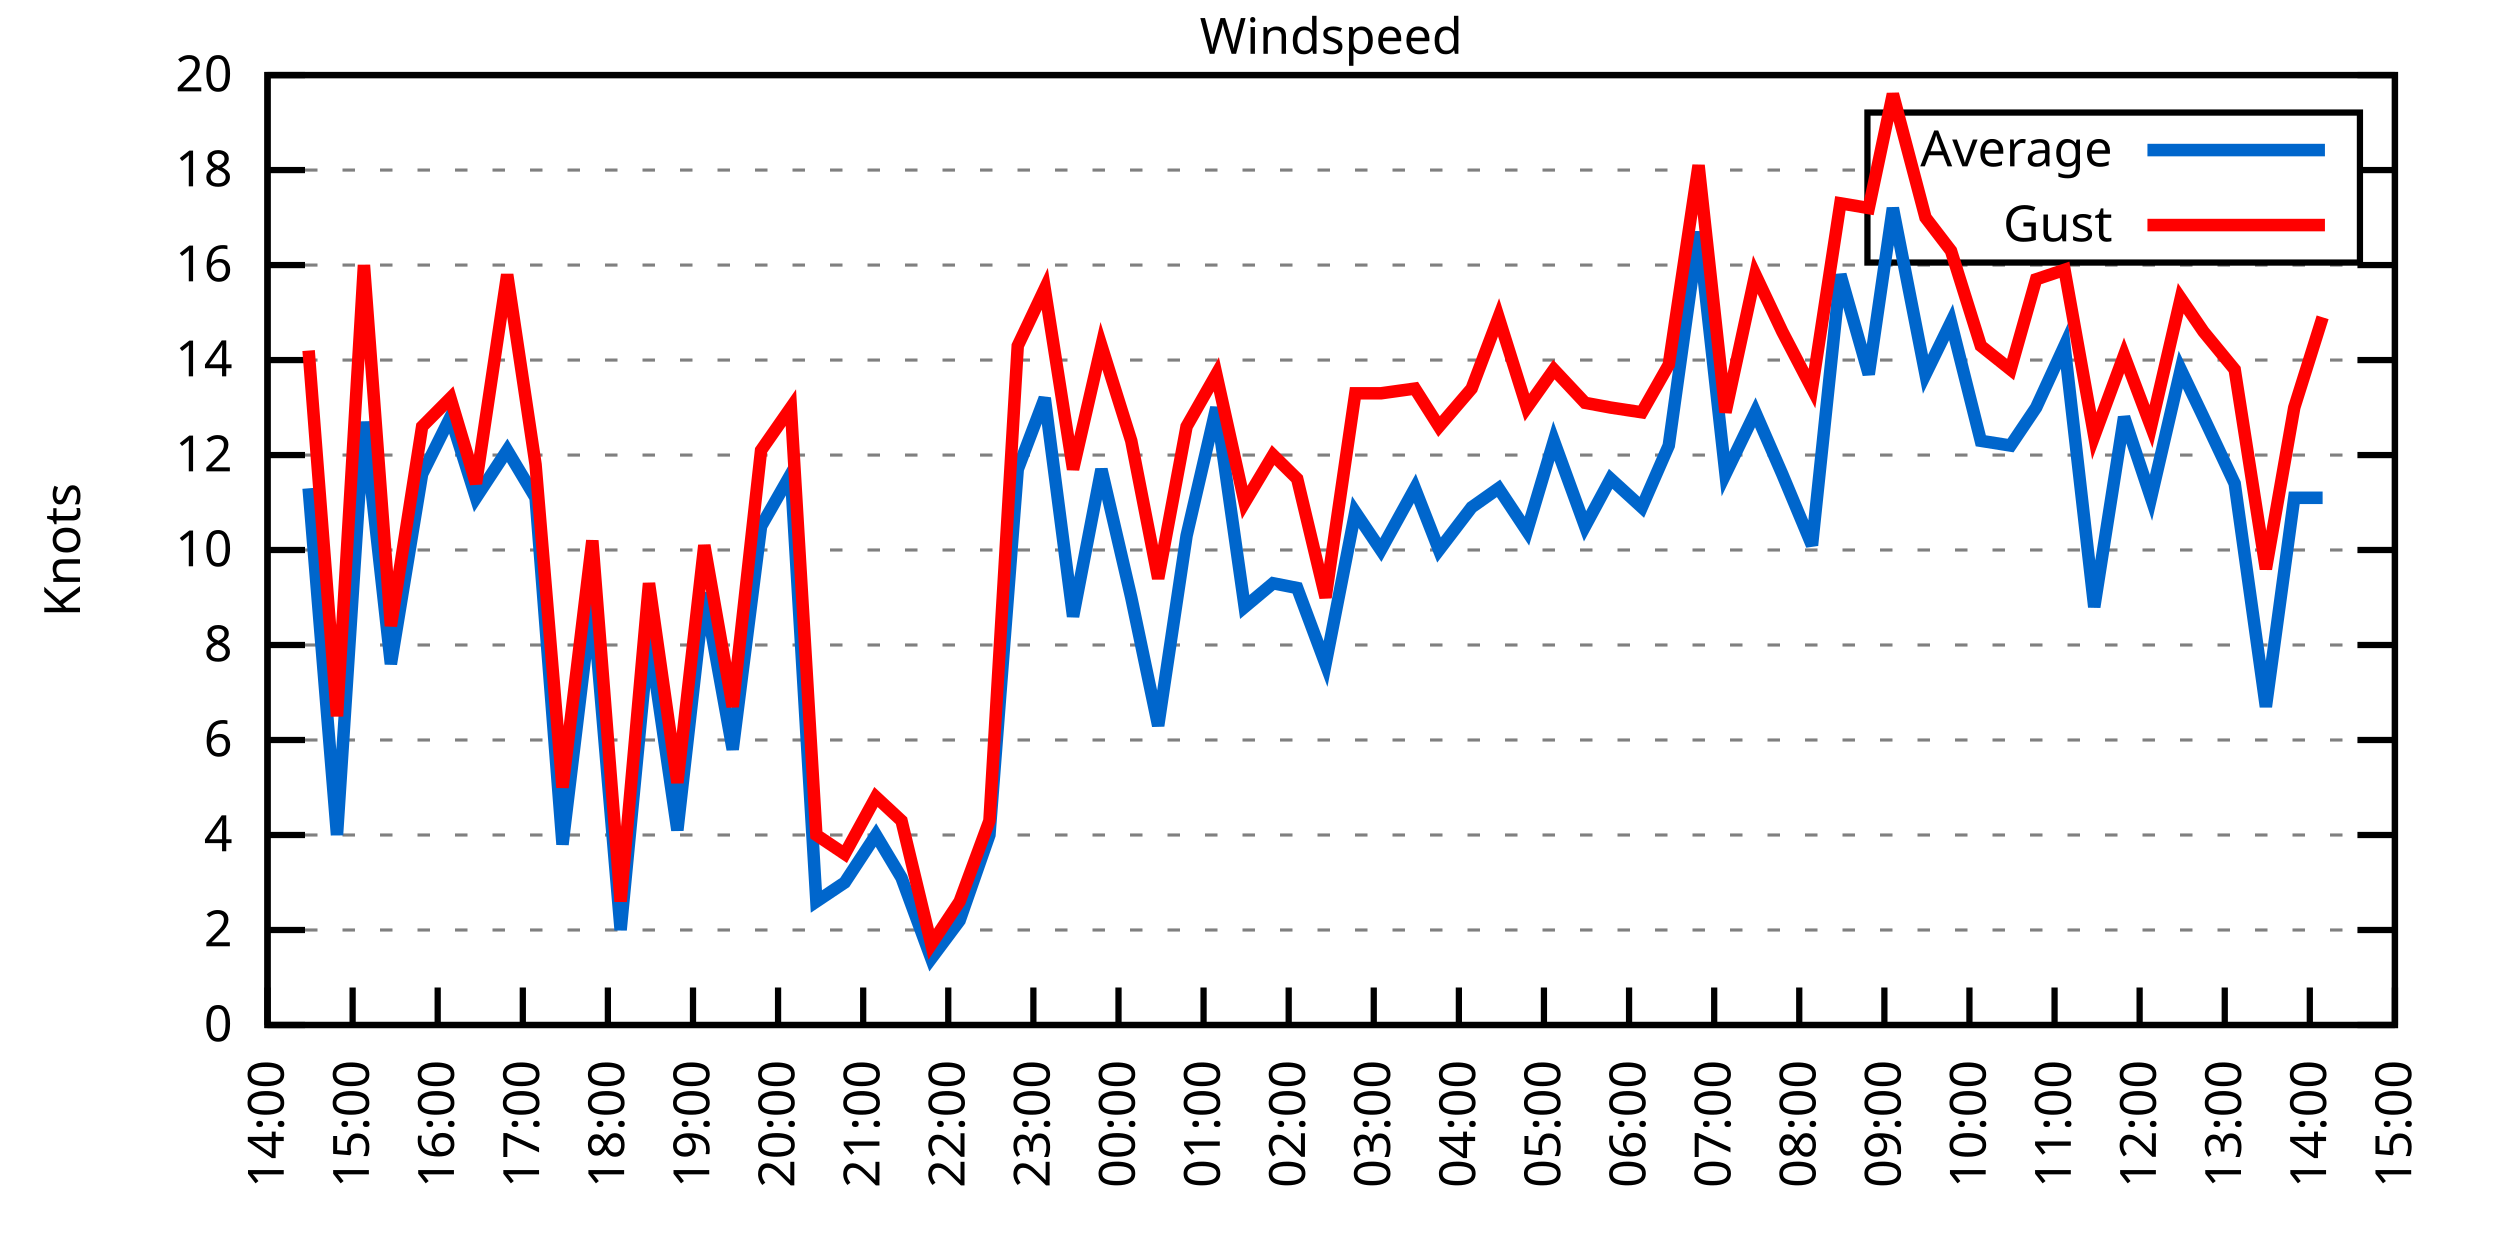
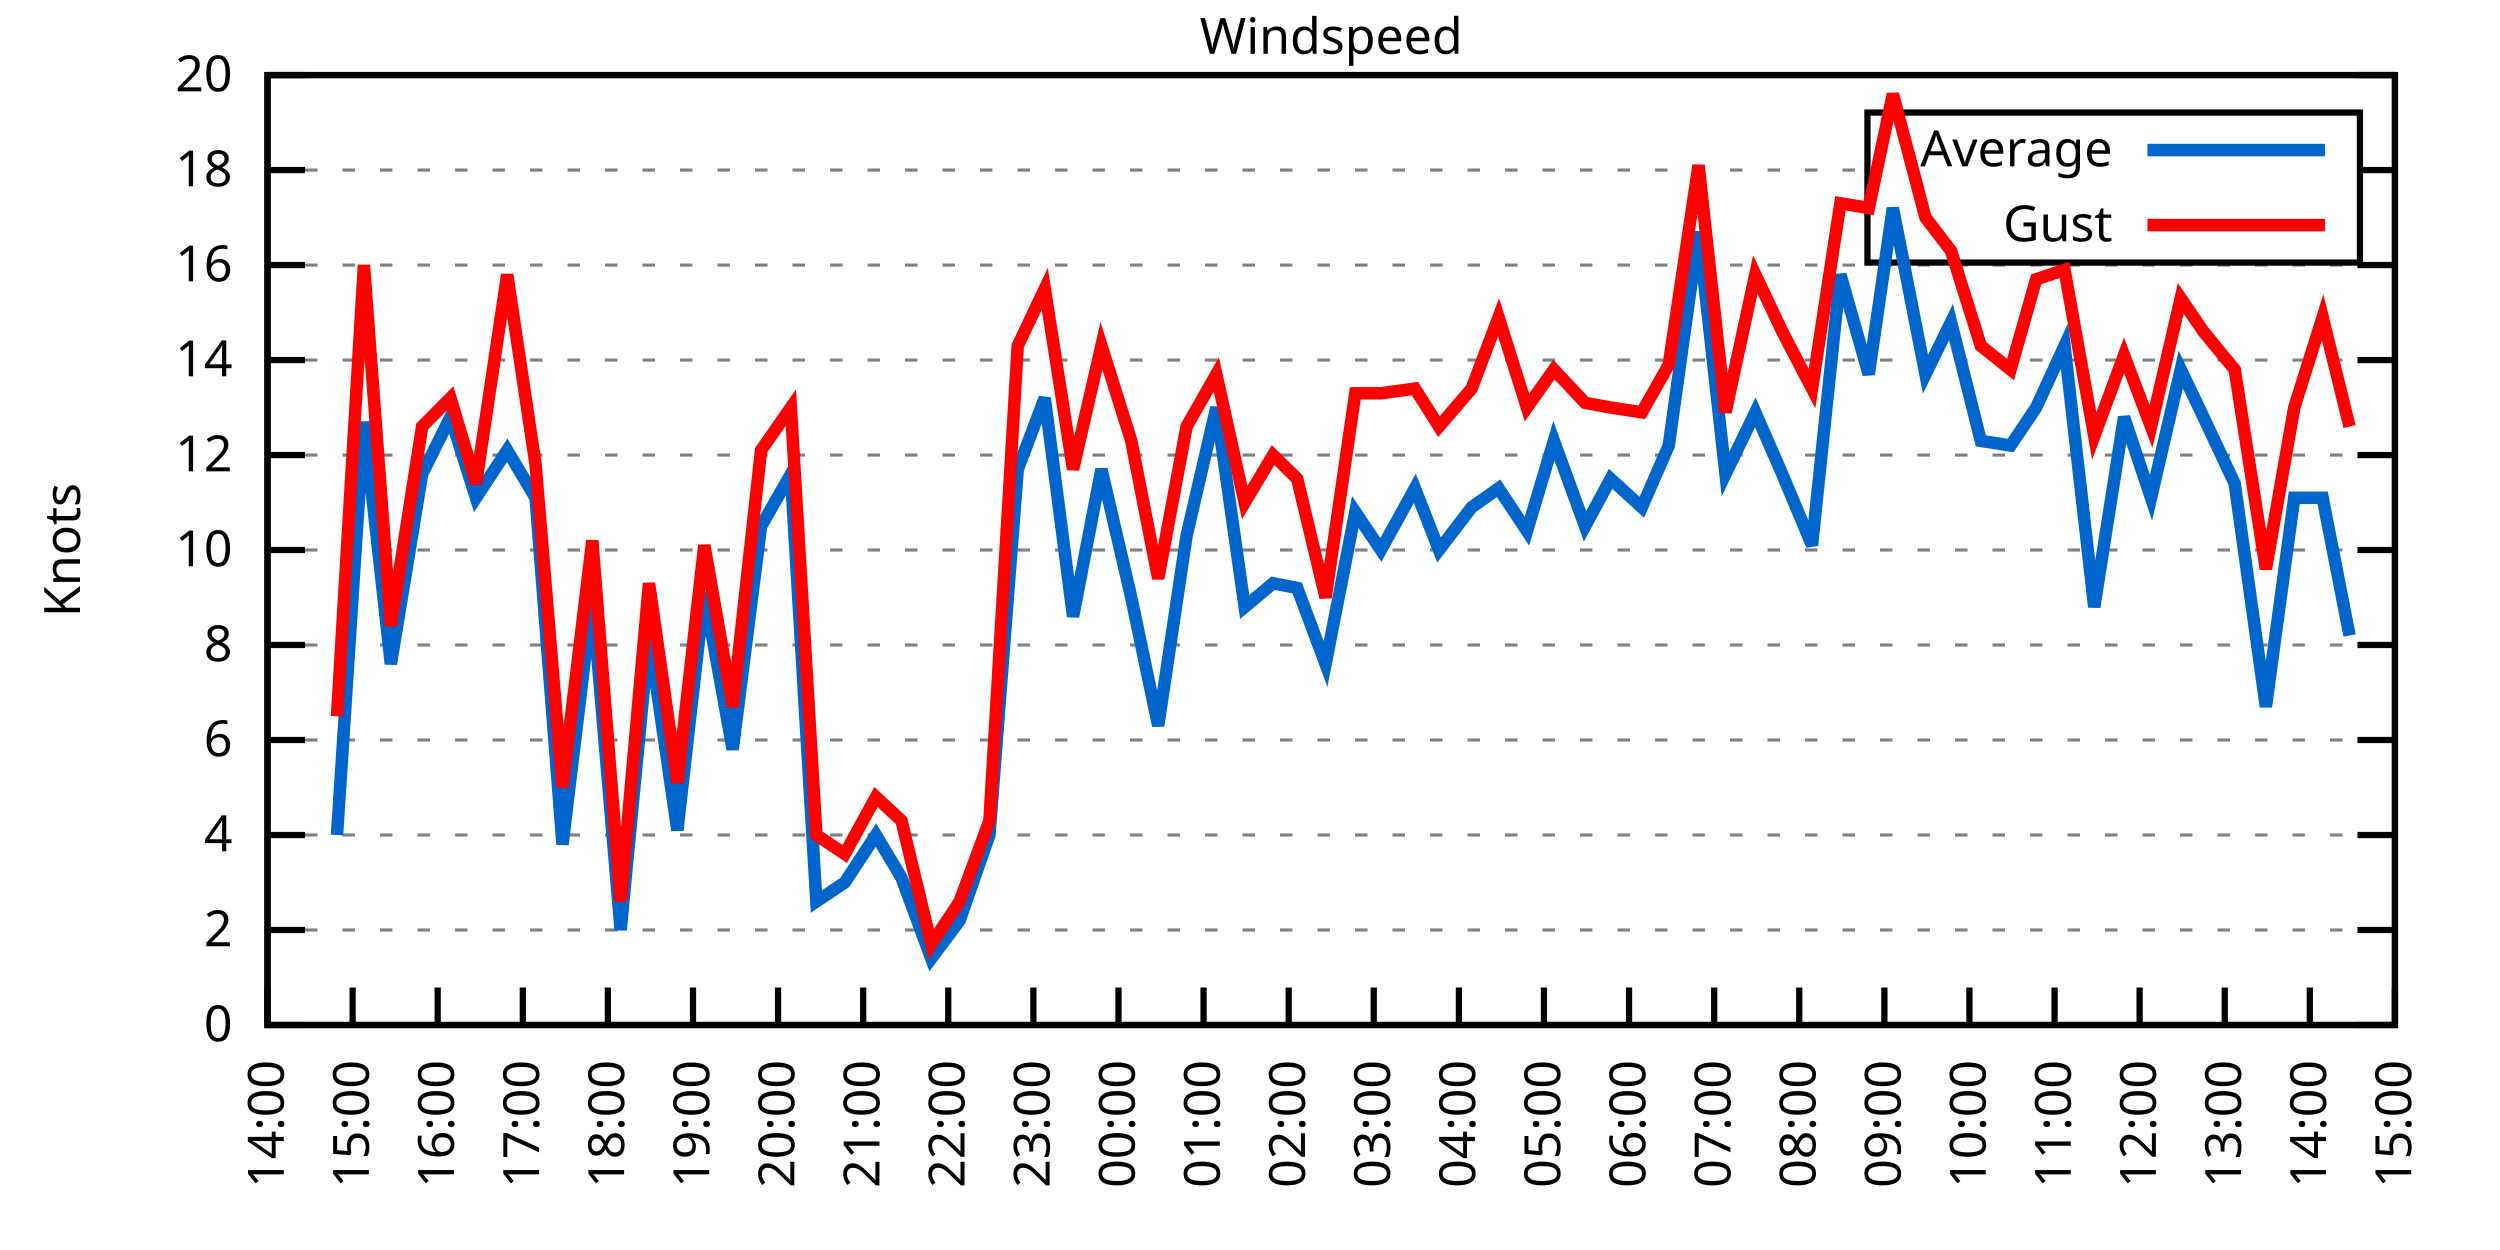
<svg xmlns="http://www.w3.org/2000/svg" xmlns:xlink="http://www.w3.org/1999/xlink" width="400" height="200" viewBox="0 0 400 200">
  <g id="gnuplot_canvas">
    <rect x="0" y="0" width="400" height="200" fill="none" />
    <defs>
      <circle id="gpDot" r="0.5" stroke-width="0.5" stroke="currentColor" />
      <path id="gpPt0" stroke-width="0.333" stroke="currentColor" d="M-1,0 h2 M0,-1 v2" />
      <path id="gpPt1" stroke-width="0.333" stroke="currentColor" d="M-1,-1 L1,1 M1,-1 L-1,1" />
      <path id="gpPt2" stroke-width="0.333" stroke="currentColor" d="M-1,0 L1,0 M0,-1 L0,1 M-1,-1 L1,1 M-1,1 L1,-1" />
      <rect id="gpPt3" stroke-width="0.333" stroke="currentColor" x="-1" y="-1" width="2" height="2" />
      <rect id="gpPt4" stroke-width="0.333" stroke="currentColor" fill="currentColor" x="-1" y="-1" width="2" height="2" />
      <circle id="gpPt5" stroke-width="0.333" stroke="currentColor" cx="0" cy="0" r="1" />
      <use xlink:href="#gpPt5" id="gpPt6" fill="currentColor" stroke="none" />
      <path id="gpPt7" stroke-width="0.333" stroke="currentColor" d="M0,-1.33 L-1.33,0.67 L1.33,0.67 z" />
      <use xlink:href="#gpPt7" id="gpPt8" fill="currentColor" stroke="none" />
      <use xlink:href="#gpPt7" id="gpPt9" stroke="currentColor" transform="rotate(180)" />
      <use xlink:href="#gpPt9" id="gpPt10" fill="currentColor" stroke="none" />
      <use xlink:href="#gpPt3" id="gpPt11" stroke="currentColor" transform="rotate(45)" />
      <use xlink:href="#gpPt11" id="gpPt12" fill="currentColor" stroke="none" />
      <path id="gpPt13" stroke-width="0.333" stroke="currentColor" d="M0,1.330 L1.265,0.411 L0.782,-1.067 L-0.782,-1.076 L-1.265,0.411 z" />
      <use xlink:href="#gpPt13" id="gpPt14" fill="currentColor" stroke="none" />
      <filter id="textbox" filterUnits="objectBoundingBox" x="0" y="0" height="1" width="1">
        <feFlood flood-color="white" flood-opacity="1" result="bgnd" />
        <feComposite in="SourceGraphic" in2="bgnd" operator="atop" />
      </filter>
      <filter id="greybox" filterUnits="objectBoundingBox" x="0" y="0" height="1" width="1">
        <feFlood flood-color="lightgrey" flood-opacity="1" result="grey" />
        <feComposite in="SourceGraphic" in2="grey" operator="atop" />
      </filter>
    </defs>
    <g fill="none" color="white" stroke="currentColor" stroke-width="1.00" stroke-linecap="butt" stroke-linejoin="miter">
</g>
    <g fill="none" color="black" stroke="currentColor" stroke-width="1.00" stroke-linecap="butt" stroke-linejoin="miter">
      <g stroke="none" shape-rendering="crispEdges">
        <polygon fill="rgb(255, 255, 255)" points="42.80,164.00 383.18,164.00 383.18,12.02 42.80,12.02 " />
      </g>
    </g>
    <g fill="none" color="black" stroke="currentColor" stroke-width="1.00" stroke-linecap="butt" stroke-linejoin="miter">
</g>
    <g fill="none" color="black" stroke="black" stroke-width="0.50" stroke-linecap="butt" stroke-linejoin="miter">
</g>
    <g fill="none" color="gray" stroke="currentColor" stroke-width="0.50" stroke-linecap="butt" stroke-linejoin="miter">
      <path stroke="gray" stroke-dasharray="2,4" class="gridline" d="M42.80,164.00 L383.19,164.00  " />
    </g>
    <g fill="none" color="gray" stroke="gray" stroke-width="1.00" stroke-linecap="butt" stroke-linejoin="miter">
</g>
    <g fill="none" color="black" stroke="currentColor" stroke-width="1.00" stroke-linecap="butt" stroke-linejoin="miter">
      <path stroke="black" d="M42.80,164.00 L48.80,164.00 M383.19,164.00 L377.19,164.00  " />
      <g transform="translate(37.20,166.60)" stroke="none" fill="black" font-family="Sans" font-size="8.00" text-anchor="end">
        <text>
          <tspan font-family="Sans"> 0</tspan>
        </text>
      </g>
    </g>
    <g fill="none" color="black" stroke="currentColor" stroke-width="1.00" stroke-linecap="butt" stroke-linejoin="miter">
</g>
    <g fill="none" color="black" stroke="black" stroke-width="0.50" stroke-linecap="butt" stroke-linejoin="miter">
</g>
    <g fill="none" color="gray" stroke="currentColor" stroke-width="0.50" stroke-linecap="butt" stroke-linejoin="miter">
      <path stroke="gray" stroke-dasharray="2,4" class="gridline" d="M42.80,148.80 L383.19,148.80  " />
    </g>
    <g fill="none" color="gray" stroke="gray" stroke-width="1.00" stroke-linecap="butt" stroke-linejoin="miter">
</g>
    <g fill="none" color="black" stroke="currentColor" stroke-width="1.00" stroke-linecap="butt" stroke-linejoin="miter">
      <path stroke="black" d="M42.80,148.80 L48.80,148.80 M383.19,148.80 L377.19,148.80  " />
      <g transform="translate(37.20,151.40)" stroke="none" fill="black" font-family="Sans" font-size="8.00" text-anchor="end">
        <text>
          <tspan font-family="Sans"> 2</tspan>
        </text>
      </g>
    </g>
    <g fill="none" color="black" stroke="currentColor" stroke-width="1.00" stroke-linecap="butt" stroke-linejoin="miter">
</g>
    <g fill="none" color="black" stroke="black" stroke-width="0.50" stroke-linecap="butt" stroke-linejoin="miter">
</g>
    <g fill="none" color="gray" stroke="currentColor" stroke-width="0.50" stroke-linecap="butt" stroke-linejoin="miter">
      <path stroke="gray" stroke-dasharray="2,4" class="gridline" d="M42.80,133.60 L383.19,133.60  " />
    </g>
    <g fill="none" color="gray" stroke="gray" stroke-width="1.00" stroke-linecap="butt" stroke-linejoin="miter">
</g>
    <g fill="none" color="black" stroke="currentColor" stroke-width="1.00" stroke-linecap="butt" stroke-linejoin="miter">
      <path stroke="black" d="M42.80,133.60 L48.80,133.60 M383.19,133.60 L377.19,133.60  " />
      <g transform="translate(37.20,136.20)" stroke="none" fill="black" font-family="Sans" font-size="8.00" text-anchor="end">
        <text>
          <tspan font-family="Sans"> 4</tspan>
        </text>
      </g>
    </g>
    <g fill="none" color="black" stroke="currentColor" stroke-width="1.00" stroke-linecap="butt" stroke-linejoin="miter">
</g>
    <g fill="none" color="black" stroke="black" stroke-width="0.50" stroke-linecap="butt" stroke-linejoin="miter">
</g>
    <g fill="none" color="gray" stroke="currentColor" stroke-width="0.50" stroke-linecap="butt" stroke-linejoin="miter">
      <path stroke="gray" stroke-dasharray="2,4" class="gridline" d="M42.80,118.40 L383.19,118.40  " />
    </g>
    <g fill="none" color="gray" stroke="gray" stroke-width="1.00" stroke-linecap="butt" stroke-linejoin="miter">
</g>
    <g fill="none" color="black" stroke="currentColor" stroke-width="1.00" stroke-linecap="butt" stroke-linejoin="miter">
      <path stroke="black" d="M42.80,118.40 L48.80,118.40 M383.19,118.40 L377.19,118.40  " />
      <g transform="translate(37.20,121.00)" stroke="none" fill="black" font-family="Sans" font-size="8.00" text-anchor="end">
        <text>
          <tspan font-family="Sans"> 6</tspan>
        </text>
      </g>
    </g>
    <g fill="none" color="black" stroke="currentColor" stroke-width="1.00" stroke-linecap="butt" stroke-linejoin="miter">
</g>
    <g fill="none" color="black" stroke="black" stroke-width="0.50" stroke-linecap="butt" stroke-linejoin="miter">
</g>
    <g fill="none" color="gray" stroke="currentColor" stroke-width="0.50" stroke-linecap="butt" stroke-linejoin="miter">
      <path stroke="gray" stroke-dasharray="2,4" class="gridline" d="M42.80,103.20 L383.19,103.20  " />
    </g>
    <g fill="none" color="gray" stroke="gray" stroke-width="1.00" stroke-linecap="butt" stroke-linejoin="miter">
</g>
    <g fill="none" color="black" stroke="currentColor" stroke-width="1.00" stroke-linecap="butt" stroke-linejoin="miter">
      <path stroke="black" d="M42.80,103.20 L48.80,103.20 M383.19,103.20 L377.19,103.20  " />
      <g transform="translate(37.20,105.80)" stroke="none" fill="black" font-family="Sans" font-size="8.00" text-anchor="end">
        <text>
          <tspan font-family="Sans"> 8</tspan>
        </text>
      </g>
    </g>
    <g fill="none" color="black" stroke="currentColor" stroke-width="1.00" stroke-linecap="butt" stroke-linejoin="miter">
</g>
    <g fill="none" color="black" stroke="black" stroke-width="0.50" stroke-linecap="butt" stroke-linejoin="miter">
</g>
    <g fill="none" color="gray" stroke="currentColor" stroke-width="0.50" stroke-linecap="butt" stroke-linejoin="miter">
      <path stroke="gray" stroke-dasharray="2,4" class="gridline" d="M42.80,88.00 L383.19,88.00  " />
    </g>
    <g fill="none" color="gray" stroke="gray" stroke-width="1.00" stroke-linecap="butt" stroke-linejoin="miter">
</g>
    <g fill="none" color="black" stroke="currentColor" stroke-width="1.00" stroke-linecap="butt" stroke-linejoin="miter">
      <path stroke="black" d="M42.80,88.00 L48.80,88.00 M383.19,88.00 L377.19,88.00  " />
      <g transform="translate(37.20,90.60)" stroke="none" fill="black" font-family="Sans" font-size="8.00" text-anchor="end">
        <text>
          <tspan font-family="Sans"> 10</tspan>
        </text>
      </g>
    </g>
    <g fill="none" color="black" stroke="currentColor" stroke-width="1.00" stroke-linecap="butt" stroke-linejoin="miter">
</g>
    <g fill="none" color="black" stroke="black" stroke-width="0.50" stroke-linecap="butt" stroke-linejoin="miter">
</g>
    <g fill="none" color="gray" stroke="currentColor" stroke-width="0.50" stroke-linecap="butt" stroke-linejoin="miter">
      <path stroke="gray" stroke-dasharray="2,4" class="gridline" d="M42.80,72.81 L383.19,72.81  " />
    </g>
    <g fill="none" color="gray" stroke="gray" stroke-width="1.00" stroke-linecap="butt" stroke-linejoin="miter">
</g>
    <g fill="none" color="black" stroke="currentColor" stroke-width="1.00" stroke-linecap="butt" stroke-linejoin="miter">
      <path stroke="black" d="M42.80,72.81 L48.80,72.81 M383.19,72.81 L377.19,72.81  " />
      <g transform="translate(37.20,75.41)" stroke="none" fill="black" font-family="Sans" font-size="8.00" text-anchor="end">
        <text>
          <tspan font-family="Sans"> 12</tspan>
        </text>
      </g>
    </g>
    <g fill="none" color="black" stroke="currentColor" stroke-width="1.00" stroke-linecap="butt" stroke-linejoin="miter">
</g>
    <g fill="none" color="black" stroke="black" stroke-width="0.50" stroke-linecap="butt" stroke-linejoin="miter">
</g>
    <g fill="none" color="gray" stroke="currentColor" stroke-width="0.50" stroke-linecap="butt" stroke-linejoin="miter">
      <path stroke="gray" stroke-dasharray="2,4" class="gridline" d="M42.80,57.61 L383.19,57.61  " />
    </g>
    <g fill="none" color="gray" stroke="gray" stroke-width="1.00" stroke-linecap="butt" stroke-linejoin="miter">
</g>
    <g fill="none" color="black" stroke="currentColor" stroke-width="1.00" stroke-linecap="butt" stroke-linejoin="miter">
      <path stroke="black" d="M42.80,57.61 L48.80,57.61 M383.19,57.61 L377.19,57.61  " />
      <g transform="translate(37.20,60.21)" stroke="none" fill="black" font-family="Sans" font-size="8.00" text-anchor="end">
        <text>
          <tspan font-family="Sans"> 14</tspan>
        </text>
      </g>
    </g>
    <g fill="none" color="black" stroke="currentColor" stroke-width="1.00" stroke-linecap="butt" stroke-linejoin="miter">
</g>
    <g fill="none" color="black" stroke="black" stroke-width="0.50" stroke-linecap="butt" stroke-linejoin="miter">
</g>
    <g fill="none" color="gray" stroke="currentColor" stroke-width="0.50" stroke-linecap="butt" stroke-linejoin="miter">
      <path stroke="gray" stroke-dasharray="2,4" class="gridline" d="M42.80,42.41 L383.19,42.41  " />
    </g>
    <g fill="none" color="gray" stroke="gray" stroke-width="1.00" stroke-linecap="butt" stroke-linejoin="miter">
</g>
    <g fill="none" color="black" stroke="currentColor" stroke-width="1.00" stroke-linecap="butt" stroke-linejoin="miter">
      <path stroke="black" d="M42.80,42.41 L48.80,42.41 M383.19,42.41 L377.19,42.41  " />
      <g transform="translate(37.20,45.01)" stroke="none" fill="black" font-family="Sans" font-size="8.00" text-anchor="end">
        <text>
          <tspan font-family="Sans"> 16</tspan>
        </text>
      </g>
    </g>
    <g fill="none" color="black" stroke="currentColor" stroke-width="1.00" stroke-linecap="butt" stroke-linejoin="miter">
</g>
    <g fill="none" color="black" stroke="black" stroke-width="0.50" stroke-linecap="butt" stroke-linejoin="miter">
</g>
    <g fill="none" color="gray" stroke="currentColor" stroke-width="0.50" stroke-linecap="butt" stroke-linejoin="miter">
      <path stroke="gray" stroke-dasharray="2,4" class="gridline" d="M42.80,27.21 L298.79,27.21 M377.59,27.21 L383.19,27.21  " />
    </g>
    <g fill="none" color="gray" stroke="gray" stroke-width="1.00" stroke-linecap="butt" stroke-linejoin="miter">
</g>
    <g fill="none" color="black" stroke="currentColor" stroke-width="1.00" stroke-linecap="butt" stroke-linejoin="miter">
      <path stroke="black" d="M42.80,27.21 L48.80,27.21 M383.19,27.21 L377.19,27.21  " />
      <g transform="translate(37.20,29.81)" stroke="none" fill="black" font-family="Sans" font-size="8.00" text-anchor="end">
        <text>
          <tspan font-family="Sans"> 18</tspan>
        </text>
      </g>
    </g>
    <g fill="none" color="black" stroke="currentColor" stroke-width="1.00" stroke-linecap="butt" stroke-linejoin="miter">
</g>
    <g fill="none" color="black" stroke="black" stroke-width="0.50" stroke-linecap="butt" stroke-linejoin="miter">
</g>
    <g fill="none" color="gray" stroke="currentColor" stroke-width="0.50" stroke-linecap="butt" stroke-linejoin="miter">
      <path stroke="gray" stroke-dasharray="2,4" class="gridline" d="M42.80,12.01 L383.19,12.01  " />
    </g>
    <g fill="none" color="gray" stroke="gray" stroke-width="1.00" stroke-linecap="butt" stroke-linejoin="miter">
</g>
    <g fill="none" color="black" stroke="currentColor" stroke-width="1.00" stroke-linecap="butt" stroke-linejoin="miter">
      <path stroke="black" d="M42.80,12.01 L48.80,12.01 M383.19,12.01 L377.19,12.01  " />
      <g transform="translate(37.20,14.61)" stroke="none" fill="black" font-family="Sans" font-size="8.00" text-anchor="end">
        <text>
          <tspan font-family="Sans"> 20</tspan>
        </text>
      </g>
    </g>
    <g fill="none" color="black" stroke="currentColor" stroke-width="1.00" stroke-linecap="butt" stroke-linejoin="miter">
      <path stroke="black" d="M42.80,164.00 L42.80,158.00  " />
      <g transform="translate(45.40,169.60) rotate(270.00)" stroke="none" fill="black" font-family="Sans" font-size="8.00" text-anchor="end">
        <text>
          <tspan font-family="Sans">14:00</tspan>
        </text>
      </g>
    </g>
    <g fill="none" color="black" stroke="currentColor" stroke-width="1.00" stroke-linecap="butt" stroke-linejoin="miter">
      <path stroke="black" d="M56.42,164.00 L56.42,158.00  " />
      <g transform="translate(59.02,169.60) rotate(270.00)" stroke="none" fill="black" font-family="Sans" font-size="8.00" text-anchor="end">
        <text>
          <tspan font-family="Sans">15:00</tspan>
        </text>
      </g>
    </g>
    <g fill="none" color="black" stroke="currentColor" stroke-width="1.00" stroke-linecap="butt" stroke-linejoin="miter">
      <path stroke="black" d="M70.03,164.00 L70.03,158.00  " />
      <g transform="translate(72.63,169.60) rotate(270.00)" stroke="none" fill="black" font-family="Sans" font-size="8.00" text-anchor="end">
        <text>
          <tspan font-family="Sans">16:00</tspan>
        </text>
      </g>
    </g>
    <g fill="none" color="black" stroke="currentColor" stroke-width="1.00" stroke-linecap="butt" stroke-linejoin="miter">
      <path stroke="black" d="M83.65,164.00 L83.65,158.00  " />
      <g transform="translate(86.25,169.60) rotate(270.00)" stroke="none" fill="black" font-family="Sans" font-size="8.00" text-anchor="end">
        <text>
          <tspan font-family="Sans">17:00</tspan>
        </text>
      </g>
    </g>
    <g fill="none" color="black" stroke="currentColor" stroke-width="1.00" stroke-linecap="butt" stroke-linejoin="miter">
      <path stroke="black" d="M97.26,164.00 L97.26,158.00  " />
      <g transform="translate(99.86,169.60) rotate(270.00)" stroke="none" fill="black" font-family="Sans" font-size="8.00" text-anchor="end">
        <text>
          <tspan font-family="Sans">18:00</tspan>
        </text>
      </g>
    </g>
    <g fill="none" color="black" stroke="currentColor" stroke-width="1.00" stroke-linecap="butt" stroke-linejoin="miter">
      <path stroke="black" d="M110.88,164.00 L110.88,158.00  " />
      <g transform="translate(113.48,169.60) rotate(270.00)" stroke="none" fill="black" font-family="Sans" font-size="8.00" text-anchor="end">
        <text>
          <tspan font-family="Sans">19:00</tspan>
        </text>
      </g>
    </g>
    <g fill="none" color="black" stroke="currentColor" stroke-width="1.00" stroke-linecap="butt" stroke-linejoin="miter">
      <path stroke="black" d="M124.49,164.00 L124.49,158.00  " />
      <g transform="translate(127.09,169.60) rotate(270.00)" stroke="none" fill="black" font-family="Sans" font-size="8.00" text-anchor="end">
        <text>
          <tspan font-family="Sans">20:00</tspan>
        </text>
      </g>
    </g>
    <g fill="none" color="black" stroke="currentColor" stroke-width="1.00" stroke-linecap="butt" stroke-linejoin="miter">
      <path stroke="black" d="M138.11,164.00 L138.11,158.00  " />
      <g transform="translate(140.71,169.60) rotate(270.00)" stroke="none" fill="black" font-family="Sans" font-size="8.00" text-anchor="end">
        <text>
          <tspan font-family="Sans">21:00</tspan>
        </text>
      </g>
    </g>
    <g fill="none" color="black" stroke="currentColor" stroke-width="1.00" stroke-linecap="butt" stroke-linejoin="miter">
      <path stroke="black" d="M151.72,164.00 L151.72,158.00  " />
      <g transform="translate(154.32,169.60) rotate(270.00)" stroke="none" fill="black" font-family="Sans" font-size="8.00" text-anchor="end">
        <text>
          <tspan font-family="Sans">22:00</tspan>
        </text>
      </g>
    </g>
    <g fill="none" color="black" stroke="currentColor" stroke-width="1.00" stroke-linecap="butt" stroke-linejoin="miter">
      <path stroke="black" d="M165.34,164.00 L165.34,158.00  " />
      <g transform="translate(167.94,169.60) rotate(270.00)" stroke="none" fill="black" font-family="Sans" font-size="8.00" text-anchor="end">
        <text>
          <tspan font-family="Sans">23:00</tspan>
        </text>
      </g>
    </g>
    <g fill="none" color="black" stroke="currentColor" stroke-width="1.00" stroke-linecap="butt" stroke-linejoin="miter">
      <path stroke="black" d="M178.96,164.00 L178.96,158.00  " />
      <g transform="translate(181.56,169.60) rotate(270.00)" stroke="none" fill="black" font-family="Sans" font-size="8.00" text-anchor="end">
        <text>
          <tspan font-family="Sans">00:00</tspan>
        </text>
      </g>
    </g>
    <g fill="none" color="black" stroke="currentColor" stroke-width="1.00" stroke-linecap="butt" stroke-linejoin="miter">
      <path stroke="black" d="M192.57,164.00 L192.57,158.00  " />
      <g transform="translate(195.17,169.60) rotate(270.00)" stroke="none" fill="black" font-family="Sans" font-size="8.00" text-anchor="end">
        <text>
          <tspan font-family="Sans">01:00</tspan>
        </text>
      </g>
    </g>
    <g fill="none" color="black" stroke="currentColor" stroke-width="1.00" stroke-linecap="butt" stroke-linejoin="miter">
      <path stroke="black" d="M206.19,164.00 L206.19,158.00  " />
      <g transform="translate(208.79,169.60) rotate(270.00)" stroke="none" fill="black" font-family="Sans" font-size="8.00" text-anchor="end">
        <text>
          <tspan font-family="Sans">02:00</tspan>
        </text>
      </g>
    </g>
    <g fill="none" color="black" stroke="currentColor" stroke-width="1.00" stroke-linecap="butt" stroke-linejoin="miter">
      <path stroke="black" d="M219.80,164.00 L219.80,158.00  " />
      <g transform="translate(222.40,169.60) rotate(270.00)" stroke="none" fill="black" font-family="Sans" font-size="8.00" text-anchor="end">
        <text>
          <tspan font-family="Sans">03:00</tspan>
        </text>
      </g>
    </g>
    <g fill="none" color="black" stroke="currentColor" stroke-width="1.00" stroke-linecap="butt" stroke-linejoin="miter">
      <path stroke="black" d="M233.42,164.00 L233.42,158.00  " />
      <g transform="translate(236.02,169.60) rotate(270.00)" stroke="none" fill="black" font-family="Sans" font-size="8.00" text-anchor="end">
        <text>
          <tspan font-family="Sans">04:00</tspan>
        </text>
      </g>
    </g>
    <g fill="none" color="black" stroke="currentColor" stroke-width="1.00" stroke-linecap="butt" stroke-linejoin="miter">
      <path stroke="black" d="M247.03,164.00 L247.03,158.00  " />
      <g transform="translate(249.63,169.60) rotate(270.00)" stroke="none" fill="black" font-family="Sans" font-size="8.00" text-anchor="end">
        <text>
          <tspan font-family="Sans">05:00</tspan>
        </text>
      </g>
    </g>
    <g fill="none" color="black" stroke="currentColor" stroke-width="1.00" stroke-linecap="butt" stroke-linejoin="miter">
      <path stroke="black" d="M260.65,164.00 L260.65,158.00  " />
      <g transform="translate(263.25,169.60) rotate(270.00)" stroke="none" fill="black" font-family="Sans" font-size="8.00" text-anchor="end">
        <text>
          <tspan font-family="Sans">06:00</tspan>
        </text>
      </g>
    </g>
    <g fill="none" color="black" stroke="currentColor" stroke-width="1.00" stroke-linecap="butt" stroke-linejoin="miter">
      <path stroke="black" d="M274.27,164.00 L274.27,158.00  " />
      <g transform="translate(276.87,169.60) rotate(270.00)" stroke="none" fill="black" font-family="Sans" font-size="8.00" text-anchor="end">
        <text>
          <tspan font-family="Sans">07:00</tspan>
        </text>
      </g>
    </g>
    <g fill="none" color="black" stroke="currentColor" stroke-width="1.00" stroke-linecap="butt" stroke-linejoin="miter">
      <path stroke="black" d="M287.88,164.00 L287.88,158.00  " />
      <g transform="translate(290.48,169.60) rotate(270.00)" stroke="none" fill="black" font-family="Sans" font-size="8.00" text-anchor="end">
        <text>
          <tspan font-family="Sans">08:00</tspan>
        </text>
      </g>
    </g>
    <g fill="none" color="black" stroke="currentColor" stroke-width="1.00" stroke-linecap="butt" stroke-linejoin="miter">
      <path stroke="black" d="M301.50,164.00 L301.50,158.00  " />
      <g transform="translate(304.10,169.60) rotate(270.00)" stroke="none" fill="black" font-family="Sans" font-size="8.00" text-anchor="end">
        <text>
          <tspan font-family="Sans">09:00</tspan>
        </text>
      </g>
    </g>
    <g fill="none" color="black" stroke="currentColor" stroke-width="1.00" stroke-linecap="butt" stroke-linejoin="miter">
      <path stroke="black" d="M315.11,164.00 L315.11,158.00  " />
      <g transform="translate(317.71,169.60) rotate(270.00)" stroke="none" fill="black" font-family="Sans" font-size="8.00" text-anchor="end">
        <text>
          <tspan font-family="Sans">10:00</tspan>
        </text>
      </g>
    </g>
    <g fill="none" color="black" stroke="currentColor" stroke-width="1.00" stroke-linecap="butt" stroke-linejoin="miter">
      <path stroke="black" d="M328.73,164.00 L328.73,158.00  " />
      <g transform="translate(331.33,169.60) rotate(270.00)" stroke="none" fill="black" font-family="Sans" font-size="8.00" text-anchor="end">
        <text>
          <tspan font-family="Sans">11:00</tspan>
        </text>
      </g>
    </g>
    <g fill="none" color="black" stroke="currentColor" stroke-width="1.00" stroke-linecap="butt" stroke-linejoin="miter">
      <path stroke="black" d="M342.34,164.00 L342.34,158.00  " />
      <g transform="translate(344.94,169.60) rotate(270.00)" stroke="none" fill="black" font-family="Sans" font-size="8.00" text-anchor="end">
        <text>
          <tspan font-family="Sans">12:00</tspan>
        </text>
      </g>
    </g>
    <g fill="none" color="black" stroke="currentColor" stroke-width="1.00" stroke-linecap="butt" stroke-linejoin="miter">
      <path stroke="black" d="M355.96,164.00 L355.96,158.00  " />
      <g transform="translate(358.56,169.60) rotate(270.00)" stroke="none" fill="black" font-family="Sans" font-size="8.00" text-anchor="end">
        <text>
          <tspan font-family="Sans">13:00</tspan>
        </text>
      </g>
    </g>
    <g fill="none" color="black" stroke="currentColor" stroke-width="1.00" stroke-linecap="butt" stroke-linejoin="miter">
      <path stroke="black" d="M369.57,164.00 L369.57,158.00  " />
      <g transform="translate(372.17,169.60) rotate(270.00)" stroke="none" fill="black" font-family="Sans" font-size="8.00" text-anchor="end">
        <text>
          <tspan font-family="Sans">14:00</tspan>
        </text>
      </g>
    </g>
    <g fill="none" color="black" stroke="currentColor" stroke-width="1.00" stroke-linecap="butt" stroke-linejoin="miter">
      <path stroke="black" d="M383.19,164.00 L383.19,158.00  " />
      <g transform="translate(385.79,169.60) rotate(270.00)" stroke="none" fill="black" font-family="Sans" font-size="8.00" text-anchor="end">
        <text>
          <tspan font-family="Sans">15:00</tspan>
        </text>
      </g>
    </g>
    <g fill="none" color="black" stroke="currentColor" stroke-width="1.00" stroke-linecap="butt" stroke-linejoin="miter">
</g>
    <g fill="none" color="black" stroke="currentColor" stroke-width="1.00" stroke-linecap="butt" stroke-linejoin="miter">
      <path stroke="black" d="M42.80,12.01 L42.80,164.00 L383.19,164.00 L383.19,12.01 L42.80,12.01 Z  " />
    </g>
    <g fill="none" color="black" stroke="currentColor" stroke-width="1.00" stroke-linecap="butt" stroke-linejoin="miter">
</g>
    <g fill="none" color="black" stroke="currentColor" stroke-width="1.00" stroke-linecap="butt" stroke-linejoin="miter">
      <path stroke="black" d="M298.79,42.01 L298.79,18.01 L377.59,18.01 L377.59,42.01 L298.79,42.01 Z  " />
    </g>
    <g id="Windspeed_plot_1">
      <g fill="none" color="white" stroke="black" stroke-width="2.00" stroke-linecap="butt" stroke-linejoin="miter">
</g>
      <g fill="none" color="black" stroke="currentColor" stroke-width="2.00" stroke-linecap="butt" stroke-linejoin="miter">
        <g transform="translate(337.99,26.61)" stroke="none" fill="black" font-family="Sans" font-size="8.00" text-anchor="end">
          <text>
            <tspan font-family="Sans">Average</tspan>
          </text>
        </g>
      </g>
      <g fill="none" color="black" stroke="currentColor" stroke-width="2.00" stroke-linecap="butt" stroke-linejoin="miter">
-         <path stroke="rgb(  0, 102, 204)" d="M343.59,24.01 L371.99,24.01 M49.38,78.13 L53.92,133.60 L58.23,67.49 L62.54,106.24 L67.54,75.85 L72.07,66.73   L76.16,79.65 L81.15,72.05 L85.69,79.65 L90.00,135.12 L94.77,95.60 L99.30,148.80 L103.84,101.68 L108.38,132.84   L112.69,94.84 L117.23,119.92 L121.77,84.21 L126.54,75.85 L130.62,144.24 L135.16,141.20 L140.15,133.60 L144.24,140.44   L149.00,153.36 L153.54,147.28 L158.31,133.60 L162.84,75.09 L167.16,63.69 L171.69,98.64 L176.23,75.09 L181.00,95.60   L185.31,116.12 L189.85,85.73 L194.61,65.21 L199.15,97.12 L203.69,93.32 L207.55,94.08 L212.09,106.24 L216.85,81.93   L220.94,88.00 L226.38,78.13 L230.24,88.00 L235.46,81.17 L239.77,78.13 L244.31,84.97 L248.62,70.53 L253.61,84.21   L257.70,76.61 L262.69,81.17 L267.00,71.29 L271.77,37.09 L276.08,75.85 L280.85,65.97 L285.16,75.85 L289.92,87.25   L294.46,43.93 L299.00,59.89 L302.86,33.29 L308.08,59.89 L312.16,51.53 L316.93,70.53 L321.69,71.29 L325.78,65.21   L330.32,55.33 L335.08,97.12 L339.85,66.73 L344.16,79.65 L348.92,59.13 L352.55,66.73 L357.55,77.37 L362.54,113.08   L367.08,79.65 L371.62,79.65  " />
+         <path stroke="rgb(  0, 102, 204)" d="M343.59,24.01 L371.99,24.01 M53.92,133.60 L58.23,67.49 L62.54,106.24 L67.54,75.85 L72.07,66.73 L76.16,79.65   L81.15,72.05 L85.69,79.65 L90.00,135.12 L94.77,95.60 L99.30,148.80 L103.84,101.68 L108.38,132.84 L112.69,94.84   L117.23,119.92 L121.77,84.21 L126.54,75.85 L130.62,144.24 L135.16,141.20 L140.15,133.60 L144.24,140.44 L149.00,153.36   L153.54,147.28 L158.31,133.60 L162.84,75.09 L167.16,63.69 L171.69,98.64 L176.23,75.09 L181.00,95.60 L185.31,116.12   L189.85,85.73 L194.61,65.21 L199.15,97.12 L203.69,93.32 L207.55,94.08 L212.09,106.24 L216.85,81.93 L220.94,88.00   L226.38,78.13 L230.24,88.00 L235.46,81.17 L239.77,78.13 L244.31,84.97 L248.62,70.53 L253.61,84.21 L257.70,76.61   L262.69,81.17 L267.00,71.29 L271.77,37.09 L276.08,75.85 L280.85,65.97 L285.16,75.85 L289.92,87.25 L294.46,43.93   L299.00,59.89 L302.86,33.29 L308.08,59.89 L312.16,51.53 L316.93,70.53 L321.69,71.29 L325.78,65.21 L330.32,55.33   L335.08,97.12 L339.85,66.73 L344.16,79.65 L348.92,59.13 L352.55,66.73 L357.55,77.37 L362.54,113.08 L367.08,79.65   L371.62,79.65 L375.93,101.68  " />
      </g>
    </g>
    <g id="Windspeed_plot_2">
      <g fill="none" color="black" stroke="currentColor" stroke-width="2.00" stroke-linecap="butt" stroke-linejoin="miter">
        <g transform="translate(337.99,38.61)" stroke="none" fill="black" font-family="Sans" font-size="8.00" text-anchor="end">
          <text>
            <tspan font-family="Sans">Gust</tspan>
          </text>
        </g>
      </g>
      <g fill="none" color="black" stroke="currentColor" stroke-width="2.00" stroke-linecap="butt" stroke-linejoin="miter">
-         <path stroke="rgb(255,   0,   0)" d="M343.59,36.01 L371.99,36.01 M49.38,56.09 L53.92,114.60 L58.23,42.41 L62.54,100.16 L67.54,68.25 L72.07,63.69   L76.16,77.37 L81.15,43.93 L85.69,74.33 L90.00,126.00 L94.77,86.49 L99.30,144.24 L103.84,93.32 L108.38,125.24   L112.69,87.25 L117.23,113.08 L121.77,72.05 L126.54,65.21 L130.62,133.60 L135.16,136.64 L140.15,127.52 L144.24,131.32   L149.00,151.08 L153.54,144.24 L158.31,131.32 L162.84,55.33 L167.16,46.21 L171.69,75.09 L176.23,55.33 L181.00,70.53   L185.31,92.56 L189.85,68.25 L194.61,59.89 L199.15,80.41 L203.69,72.81 L207.55,76.61 L212.09,95.60 L216.85,62.93   L220.94,62.93 L226.38,62.17 L230.24,68.25 L235.46,62.17 L239.77,50.77 L244.31,65.21 L248.62,59.13 L253.61,64.45   L257.70,65.21 L262.69,65.97 L267.00,58.37 L271.77,26.45 L276.08,65.97 L280.85,43.93 L285.16,53.05 L289.92,62.17   L294.46,32.53 L299.00,33.29 L302.86,15.05 L308.08,34.81 L312.16,40.13 L316.93,55.33 L321.69,59.13 L325.78,44.69   L330.32,43.17 L335.08,69.77 L339.85,56.85 L344.16,68.25 L348.92,47.73 L352.55,53.05 L357.55,59.13 L362.54,91.04   L367.08,65.21 L371.62,50.77  " />
+         <path stroke="rgb(255,   0,   0)" d="M343.59,36.01 L371.99,36.01 M53.92,114.60 L58.23,42.41 L62.54,100.16 L67.54,68.25 L72.07,63.69 L76.16,77.37   L81.15,43.93 L85.69,74.33 L90.00,126.00 L94.77,86.49 L99.30,144.24 L103.84,93.32 L108.38,125.24 L112.69,87.25   L117.23,113.08 L121.77,72.05 L126.54,65.21 L130.62,133.60 L135.16,136.64 L140.15,127.52 L144.24,131.32 L149.00,151.08   L153.54,144.24 L158.31,131.32 L162.84,55.33 L167.16,46.21 L171.69,75.09 L176.23,55.33 L181.00,70.53 L185.31,92.56   L189.85,68.25 L194.61,59.89 L199.15,80.41 L203.69,72.81 L207.55,76.61 L212.09,95.60 L216.85,62.93 L220.94,62.93   L226.38,62.17 L230.24,68.25 L235.46,62.17 L239.77,50.77 L244.31,65.21 L248.62,59.13 L253.61,64.45 L257.70,65.21   L262.69,65.97 L267.00,58.37 L271.77,26.45 L276.08,65.97 L280.85,43.93 L285.16,53.05 L289.92,62.17 L294.46,32.53   L299.00,33.29 L302.86,15.05 L308.08,34.81 L312.16,40.13 L316.93,55.33 L321.69,59.13 L325.78,44.69 L330.32,43.17   L335.08,69.77 L339.85,56.85 L344.16,68.25 L348.92,47.73 L352.55,53.05 L357.55,59.13 L362.54,91.04 L367.08,65.21   L371.62,50.77 L375.93,68.25  " />
      </g>
    </g>
    <g fill="none" color="black" stroke="currentColor" stroke-width="2.00" stroke-linecap="butt" stroke-linejoin="miter">
</g>
    <g fill="none" color="black" stroke="black" stroke-width="1.00" stroke-linecap="butt" stroke-linejoin="miter">
</g>
    <g fill="none" color="black" stroke="currentColor" stroke-width="1.00" stroke-linecap="butt" stroke-linejoin="miter">
      <path stroke="black" d="M42.80,12.01 L42.80,164.00 L383.19,164.00 L383.19,12.01 L42.80,12.01 Z  " />
      <g transform="translate(12.80,88.01) rotate(270.00)" stroke="none" fill="black" font-family="Sans" font-size="8.00" text-anchor="middle">
        <text>
          <tspan font-family="Sans">Knots</tspan>
        </text>
      </g>
    </g>
    <g fill="none" color="black" stroke="currentColor" stroke-width="1.00" stroke-linecap="butt" stroke-linejoin="miter">
</g>
    <g fill="none" color="black" stroke="currentColor" stroke-width="1.00" stroke-linecap="butt" stroke-linejoin="miter">
      <g transform="translate(212.99,8.61)" stroke="none" fill="black" font-family="Sans" font-size="8.00" text-anchor="middle">
        <text>
          <tspan font-family="Sans">Windspeed</tspan>
        </text>
      </g>
    </g>
    <g fill="none" color="black" stroke="currentColor" stroke-width="1.00" stroke-linecap="butt" stroke-linejoin="miter">
</g>
  </g>
</svg>
